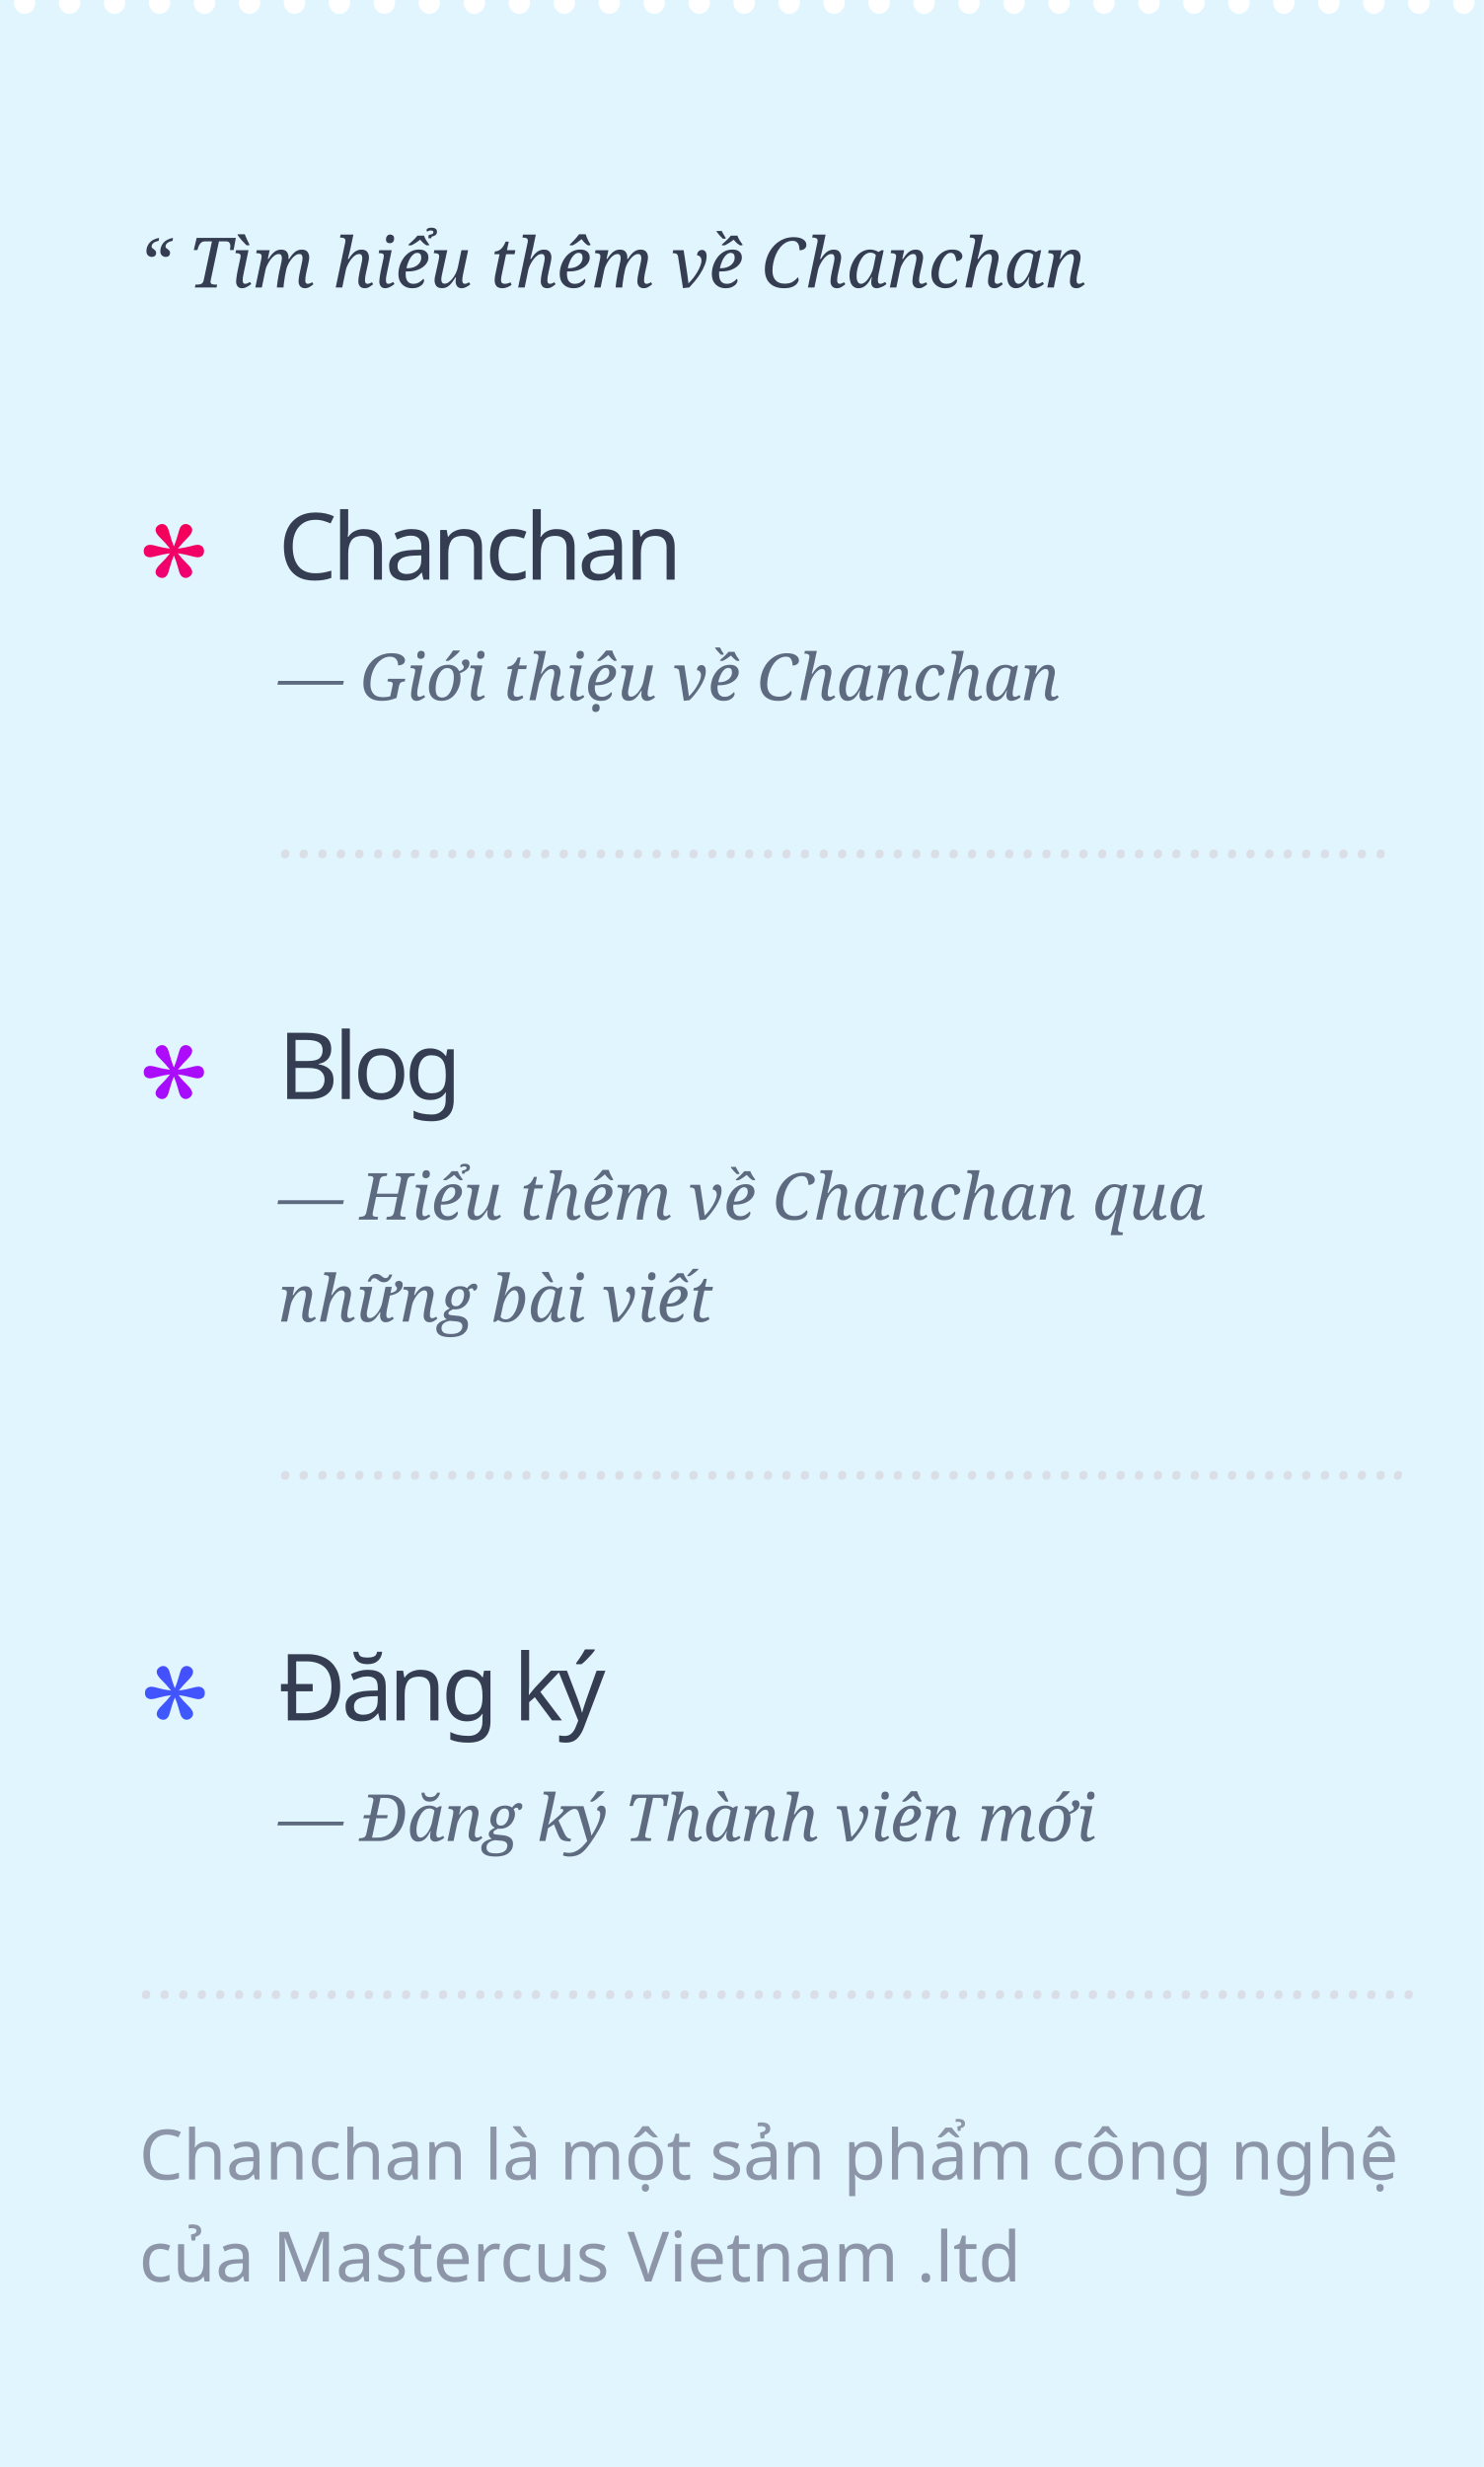
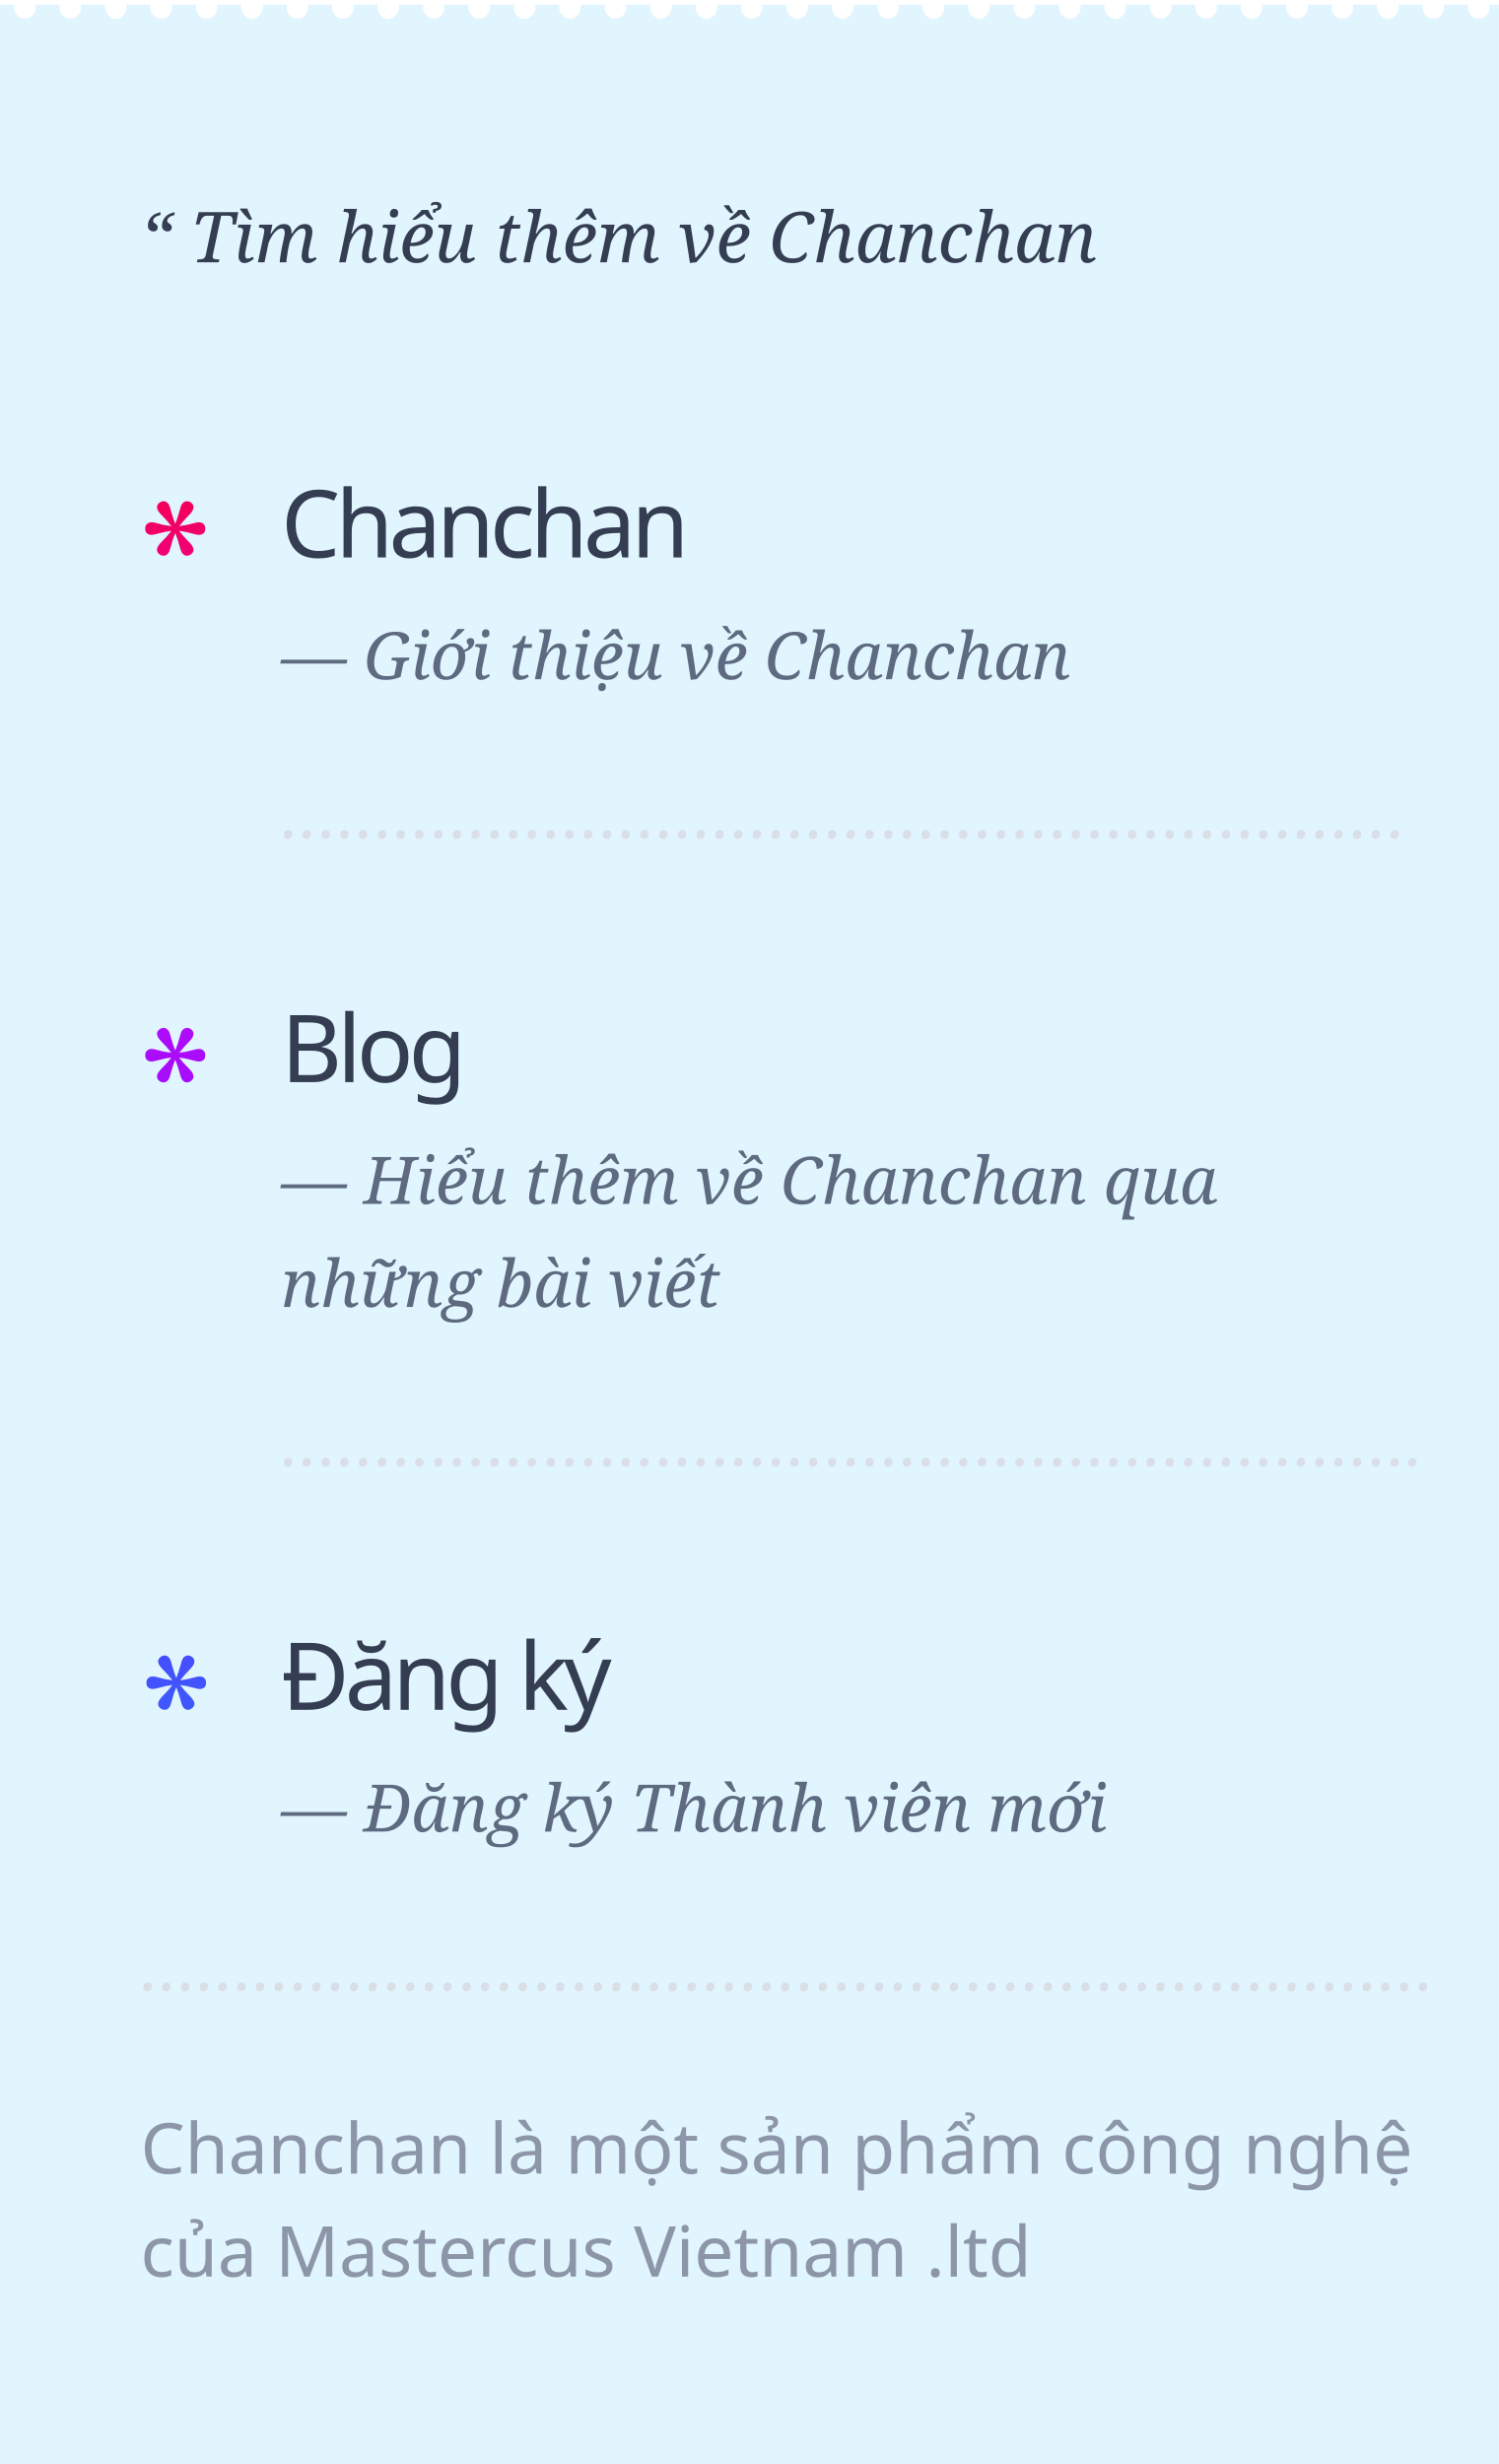
- <svg xmlns="http://www.w3.org/2000/svg" width="320px" height="532px" viewBox="0 0 320 532" version="1.1">
+ <svg xmlns="http://www.w3.org/2000/svg" width="320px" height="526px" viewBox="0 0 320 526" version="1.1">
  <defs>
    <linearGradient x1="28.348%" y1="0%" x2="28.348%" y2="100%" id="linearGradient-1">
      <stop stop-color="#F50057" offset="0%" />
      <stop stop-color="#D500F9" offset="27.032%" />
      <stop stop-color="#651FFF" offset="76.635%" />
      <stop stop-color="#3D5AFE" offset="100%" />
    </linearGradient>
  </defs>
  <g id="maplink_grey" stroke="none" stroke-width="1" fill="none" fill-rule="evenodd">
-     <rect fill="#FFFFFF" x="0" y="0" width="320" height="532" />
-     <path d="M3.047,1.0003845e-11 C3.016,0.167 3,0.34 3,0.519 C3,1.199 3.229,1.782 3.687,2.269 C4.144,2.756 4.684,3 5.306,3 C5.916,3 6.453,2.76 6.917,2.279 C7.38,1.798 7.612,1.212 7.612,0.519 C7.612,0.34 7.596,0.167 7.564,1.00044556e-11 L12.747,1.00044417e-11 C12.715,0.167 12.7,0.34 12.7,0.519 C12.7,1.199 12.928,1.782 13.386,2.269 C13.844,2.756 14.384,3 15.006,3 C15.616,3 16.153,2.76 16.616,2.279 C17.08,1.798 17.312,1.212 17.312,0.519 C17.312,0.34 17.296,0.167 17.264,1.00042336e-11 L22.446,1.00044417e-11 C22.415,0.167 22.399,0.34 22.399,0.519 C22.399,1.199 22.628,1.782 23.086,2.269 C23.543,2.756 24.083,3 24.705,3 C25.327,3 25.867,2.756 26.325,2.269 C26.783,1.782 27.011,1.199 27.011,0.519 C27.011,0.34 26.996,0.167 26.964,1.00042336e-11 L32.146,1.00044417e-11 C32.115,0.167 32.099,0.34 32.099,0.519 C32.099,1.199 32.328,1.782 32.785,2.269 C33.243,2.756 33.783,3 34.405,3 C35.015,3 35.552,2.76 36.016,2.279 C36.479,1.798 36.711,1.212 36.711,0.519 C36.711,0.34 36.695,0.167 36.663,1.00042336e-11 L41.846,1.00044417e-11 C41.814,0.167 41.798,0.34 41.798,0.519 C41.798,1.199 42.027,1.782 42.485,2.269 C42.943,2.756 43.483,3 44.105,3 C44.715,3 45.252,2.76 45.715,2.279 C46.179,1.798 46.411,1.212 46.411,0.519 C46.411,0.34 46.395,0.167 46.363,1.00042336e-11 L51.545,1.00044417e-11 C51.514,0.167 51.498,0.34 51.498,0.519 C51.498,1.199 51.727,1.782 52.185,2.269 C52.642,2.756 53.182,3 53.804,3 C54.426,3 54.966,2.756 55.424,2.269 C55.881,1.782 56.11,1.199 56.11,0.519 C56.11,0.34 56.095,0.167 56.063,1.00042336e-11 L61.245,1.00044417e-11 C61.213,0.167 61.198,0.34 61.198,0.519 C61.198,1.199 61.427,1.782 61.884,2.269 C62.342,2.756 62.882,3 63.504,3 C64.114,3 64.651,2.76 65.115,2.279 C65.578,1.798 65.81,1.212 65.81,0.519 C65.81,0.34 65.794,0.167 65.762,1.00044556e-11 L70.945,1.00044417e-11 C70.913,0.167 70.897,0.34 70.897,0.519 C70.897,1.199 71.126,1.782 71.584,2.269 C72.042,2.756 72.581,3 73.203,3 C73.814,3 74.351,2.76 74.814,2.279 C75.278,1.798 75.51,1.212 75.51,0.519 C75.51,0.34 75.494,0.167 75.462,1.00044556e-11 L80.644,1.00044417e-11 C80.613,0.167 80.597,0.34 80.597,0.519 C80.597,1.199 80.826,1.782 81.284,2.269 C81.741,2.756 82.281,3 82.903,3 C83.525,3 84.065,2.756 84.523,2.269 C84.98,1.782 85.209,1.199 85.209,0.519 C85.209,0.34 85.193,0.167 85.162,1.00042336e-11 L90.344,1.00044417e-11 C90.312,0.167 90.297,0.34 90.297,0.519 C90.297,1.199 90.525,1.782 90.983,2.269 C91.441,2.756 91.981,3 92.603,3 C93.213,3 93.75,2.76 94.213,2.279 C94.677,1.798 94.909,1.212 94.909,0.519 C94.909,0.34 94.893,0.167 94.861,1.00042336e-11 L100.043,1.00044417e-11 C100.012,0.167 99.996,0.34 99.996,0.519 C99.996,1.199 100.225,1.782 100.683,2.269 C101.14,2.756 101.68,3 102.302,3 C102.913,3 103.449,2.76 103.913,2.279 C104.377,1.798 104.608,1.212 104.608,0.519 C104.608,0.34 104.592,0.167 104.561,1.00042336e-11 L109.743,1.00044417e-11 C109.712,0.167 109.696,0.34 109.696,0.519 C109.696,1.199 109.925,1.782 110.382,2.269 C110.84,2.756 111.38,3 112.002,3 C112.624,3 113.164,2.756 113.621,2.269 C114.079,1.782 114.308,1.199 114.308,0.519 C114.308,0.34 114.292,0.167 114.261,9.9962677e-12 L119.443,1.00044417e-11 C119.411,0.167 119.395,0.34 119.395,0.519 C119.395,1.199 119.624,1.782 120.082,2.269 C120.54,2.756 121.08,3 121.702,3 C122.312,3 122.849,2.76 123.312,2.279 C123.776,1.798 124.008,1.212 124.008,0.519 C124.008,0.34 123.992,0.167 123.96,1.00042336e-11 L129.142,1.00044417e-11 C129.111,0.167 129.095,0.34 129.095,0.519 C129.095,1.199 129.324,1.782 129.782,2.269 C130.239,2.756 130.779,3 131.401,3 C132.011,3 132.548,2.76 133.012,2.279 C133.475,1.798 133.707,1.212 133.707,0.519 C133.707,0.34 133.691,0.167 133.659,1.00042336e-11 L138.842,1.00044417e-11 C138.81,0.167 138.795,0.34 138.795,0.519 C138.795,1.199 139.024,1.782 139.481,2.269 C139.939,2.756 140.479,3 141.101,3 C141.723,3 142.263,2.756 142.72,2.269 C143.178,1.782 143.407,1.199 143.407,0.519 C143.407,0.34 143.391,0.167 143.36,9.96674965e-12 L148.542,1.00044417e-11 C148.51,0.167 148.494,0.34 148.494,0.519 C148.494,1.199 148.723,1.782 149.181,2.269 C149.639,2.756 150.178,3 150.8,3 C151.411,3 151.948,2.76 152.411,2.279 C152.875,1.798 153.106,1.212 153.106,0.519 C153.106,0.34 153.091,0.167 153.059,1.00042336e-11 L158.241,1.00044417e-11 C158.21,0.167 158.194,0.34 158.194,0.519 C158.194,1.199 158.423,1.782 158.88,2.269 C159.338,2.756 159.878,3 160.5,3 C161.11,3 161.647,2.76 162.111,2.279 C162.574,1.798 162.806,1.212 162.806,0.519 C162.806,0.34 162.79,0.167 162.758,1.00120329e-11 L167.941,1.00044417e-11 C167.909,0.167 167.894,0.34 167.894,0.519 C167.894,1.199 168.122,1.782 168.58,2.269 C169.038,2.756 169.578,3 170.2,3 C170.822,3 171.361,2.756 171.819,2.269 C172.277,1.782 172.506,1.199 172.506,0.519 C172.506,0.34 172.49,0.167 172.458,9.96674965e-12 L177.64,1.00044417e-11 C177.609,0.167 177.593,0.34 177.593,0.519 C177.593,1.199 177.822,1.782 178.28,2.269 C178.737,2.756 179.277,3 179.899,3 C180.51,3 181.046,2.76 181.51,2.279 C181.974,1.798 182.205,1.212 182.205,0.519 C182.205,0.34 182.189,0.167 182.158,1.00044556e-11 L187.34,1.00044417e-11 C187.309,0.167 187.293,0.34 187.293,0.519 C187.293,1.199 187.522,1.782 187.979,2.269 C188.437,2.756 188.977,3 189.599,3 C190.209,3 190.746,2.76 191.21,2.279 C191.673,1.798 191.905,1.212 191.905,0.519 C191.905,0.34 191.889,0.167 191.857,1.00042336e-11 L197.04,1.00044417e-11 C197.008,0.167 196.992,0.34 196.992,0.519 C196.992,1.199 197.221,1.782 197.679,2.269 C198.137,2.756 198.676,3 199.298,3 C199.92,3 200.46,2.756 200.918,2.269 C201.376,1.782 201.605,1.199 201.605,0.519 C201.605,0.34 201.589,0.167 201.557,9.96674965e-12 L206.739,1.00044417e-11 C206.708,0.167 206.692,0.34 206.692,0.519 C206.692,1.199 206.921,1.782 207.379,2.269 C207.836,2.756 208.376,3 208.998,3 C209.608,3 210.145,2.76 210.609,2.279 C211.072,1.798 211.304,1.212 211.304,0.519 C211.304,0.34 211.288,0.167 211.256,1.00042336e-11 L216.439,1.00044417e-11 C216.407,0.167 216.392,0.34 216.392,0.519 C216.392,1.199 216.62,1.782 217.078,2.269 C217.536,2.756 218.076,3 218.698,3 C219.308,3 219.845,2.76 220.308,2.279 C220.772,1.798 221.004,1.212 221.004,0.519 C221.004,0.34 220.988,0.167 220.956,1.00042336e-11 L226.138,1.00044417e-11 C226.107,0.167 226.091,0.34 226.091,0.519 C226.091,1.199 226.32,1.782 226.778,2.269 C227.236,2.756 227.775,3 228.397,3 C229.019,3 229.559,2.756 230.017,2.269 C230.475,1.782 230.703,1.199 230.703,0.519 C230.703,0.34 230.688,0.167 230.656,1.00042336e-11 L235.838,1.00044417e-11 C235.807,0.167 235.791,0.34 235.791,0.519 C235.791,1.199 236.02,1.782 236.477,2.269 C236.935,2.756 237.475,3 238.097,3 C238.707,3 239.244,2.76 239.708,2.279 C240.171,1.798 240.403,1.212 240.403,0.519 C240.403,0.34 240.387,0.167 240.355,1.00223441e-11 L245.538,1.00044417e-11 C245.506,0.167 245.49,0.34 245.49,0.519 C245.49,1.199 245.719,1.782 246.177,2.269 C246.635,2.756 247.175,3 247.797,3 C248.407,3 248.944,2.76 249.407,2.279 C249.871,1.798 250.103,1.212 250.103,0.519 C250.103,0.34 250.087,0.167 250.055,1.00120329e-11 L255.237,1.00044417e-11 C255.206,0.167 255.19,0.34 255.19,0.519 C255.19,1.199 255.419,1.782 255.877,2.269 C256.334,2.756 256.874,3 257.496,3 C258.118,3 258.658,2.756 259.116,2.269 C259.573,1.782 259.802,1.199 259.802,0.519 C259.802,0.34 259.787,0.167 259.755,1.00042336e-11 L264.937,1.00044417e-11 C264.905,0.167 264.89,0.34 264.89,0.519 C264.89,1.199 265.119,1.782 265.576,2.269 C266.034,2.756 266.574,3 267.196,3 C267.806,3 268.343,2.76 268.807,2.279 C269.27,1.798 269.502,1.212 269.502,0.519 C269.502,0.34 269.486,0.167 269.454,9.94844485e-12 L274.637,1.00044417e-11 C274.605,0.167 274.589,0.34 274.589,0.519 C274.589,1.199 274.818,1.782 275.276,2.269 C275.734,2.756 276.273,3 276.895,3 C277.506,3 278.043,2.76 278.506,2.279 C278.97,1.798 279.202,1.212 279.202,0.519 C279.202,0.34 279.186,0.167 279.154,1.00044556e-11 L284.336,1.00044417e-11 C284.305,0.167 284.289,0.34 284.289,0.519 C284.289,1.199 284.518,1.782 284.976,2.269 C285.433,2.756 285.973,3 286.595,3 C287.217,3 287.757,2.756 288.215,2.269 C288.672,1.782 288.901,1.199 288.901,0.519 C288.901,0.34 288.885,0.167 288.854,1.00042336e-11 L294.036,1.00044417e-11 C294.004,0.167 293.989,0.34 293.989,0.519 C293.989,1.199 294.217,1.782 294.675,2.269 C295.133,2.756 295.673,3 296.295,3 C296.905,3 297.442,2.76 297.905,2.279 C298.369,1.798 298.601,1.212 298.601,0.519 C298.601,0.34 298.585,0.167 298.553,1.00044556e-11 L303.735,1.00044417e-11 C303.704,0.167 303.688,0.34 303.688,0.519 C303.688,1.199 303.917,1.782 304.375,2.269 C304.832,2.756 305.372,3 305.994,3 C306.605,3 307.141,2.76 307.605,2.279 C308.069,1.798 308.3,1.212 308.3,0.519 C308.3,0.34 308.284,0.167 308.253,1.00042336e-11 L313.435,1.00044417e-11 C313.404,0.167 313.388,0.34 313.388,0.519 C313.388,1.199 313.617,1.782 314.074,2.269 C314.532,2.756 315.072,3 315.694,3 C316.316,3 316.856,2.756 317.313,2.269 C317.771,1.782 318,1.199 318,0.519 C318,0.34 317.984,0.167 317.953,1.00044556e-11 L320,1.00044417e-11 L320,532 L0,532 L0,1.00044417e-11 L3.047,1.00044417e-11 Z" id="Rectangle-2" fill="#E1F5FE" />
-     <g id="1" transform="translate(60, 106)">
+     <rect fill="#FFFFFF" x="0" y="0" width="320" height="526" />
+     <path d="M3.047,1 C3.016,1.167 3,1.34 3,1.519 C3,2.199 3.229,2.782 3.687,3.269 C4.144,3.756 4.684,4 5.306,4 C5.916,4 6.453,3.76 6.917,3.279 C7.38,2.798 7.612,2.212 7.612,1.519 C7.612,1.34 7.596,1.167 7.564,1 L12.747,1 C12.715,1.167 12.7,1.34 12.7,1.519 C12.7,2.199 12.928,2.782 13.386,3.269 C13.844,3.756 14.384,4 15.006,4 C15.616,4 16.153,3.76 16.616,3.279 C17.08,2.798 17.312,2.212 17.312,1.519 C17.312,1.34 17.296,1.167 17.264,1 L22.446,1 C22.415,1.167 22.399,1.34 22.399,1.519 C22.399,2.199 22.628,2.782 23.086,3.269 C23.543,3.756 24.083,4 24.705,4 C25.327,4 25.867,3.756 26.325,3.269 C26.783,2.782 27.011,2.199 27.011,1.519 C27.011,1.34 26.996,1.167 26.964,1 L32.146,1 C32.115,1.167 32.099,1.34 32.099,1.519 C32.099,2.199 32.328,2.782 32.785,3.269 C33.243,3.756 33.783,4 34.405,4 C35.015,4 35.552,3.76 36.016,3.279 C36.479,2.798 36.711,2.212 36.711,1.519 C36.711,1.34 36.695,1.167 36.663,1 L41.846,1 C41.814,1.167 41.798,1.34 41.798,1.519 C41.798,2.199 42.027,2.782 42.485,3.269 C42.943,3.756 43.483,4 44.105,4 C44.715,4 45.252,3.76 45.715,3.279 C46.179,2.798 46.411,2.212 46.411,1.519 C46.411,1.34 46.395,1.167 46.363,1 L51.545,1 C51.514,1.167 51.498,1.34 51.498,1.519 C51.498,2.199 51.727,2.782 52.185,3.269 C52.642,3.756 53.182,4 53.804,4 C54.426,4 54.966,3.756 55.424,3.269 C55.881,2.782 56.11,2.199 56.11,1.519 C56.11,1.34 56.095,1.167 56.063,1 L61.245,1 C61.213,1.167 61.198,1.34 61.198,1.519 C61.198,2.199 61.427,2.782 61.884,3.269 C62.342,3.756 62.882,4 63.504,4 C64.114,4 64.651,3.76 65.115,3.279 C65.578,2.798 65.81,2.212 65.81,1.519 C65.81,1.34 65.794,1.167 65.762,1 L70.945,1 C70.913,1.167 70.897,1.34 70.897,1.519 C70.897,2.199 71.126,2.782 71.584,3.269 C72.042,3.756 72.581,4 73.203,4 C73.814,4 74.351,3.76 74.814,3.279 C75.278,2.798 75.51,2.212 75.51,1.519 C75.51,1.34 75.494,1.167 75.462,1 L80.644,1 C80.613,1.167 80.597,1.34 80.597,1.519 C80.597,2.199 80.826,2.782 81.284,3.269 C81.741,3.756 82.281,4 82.903,4 C83.525,4 84.065,3.756 84.523,3.269 C84.98,2.782 85.209,2.199 85.209,1.519 C85.209,1.34 85.193,1.167 85.162,1 L90.344,1 C90.312,1.167 90.297,1.34 90.297,1.519 C90.297,2.199 90.525,2.782 90.983,3.269 C91.441,3.756 91.981,4 92.603,4 C93.213,4 93.75,3.76 94.213,3.279 C94.677,2.798 94.909,2.212 94.909,1.519 C94.909,1.34 94.893,1.167 94.861,1 L100.043,1 C100.012,1.167 99.996,1.34 99.996,1.519 C99.996,2.199 100.225,2.782 100.683,3.269 C101.14,3.756 101.68,4 102.302,4 C102.913,4 103.449,3.76 103.913,3.279 C104.377,2.798 104.608,2.212 104.608,1.519 C104.608,1.34 104.592,1.167 104.561,1 L109.743,1 C109.712,1.167 109.696,1.34 109.696,1.519 C109.696,2.199 109.925,2.782 110.382,3.269 C110.84,3.756 111.38,4 112.002,4 C112.624,4 113.164,3.756 113.621,3.269 C114.079,2.782 114.308,2.199 114.308,1.519 C114.308,1.34 114.292,1.167 114.261,1 L119.443,1 C119.411,1.167 119.395,1.34 119.395,1.519 C119.395,2.199 119.624,2.782 120.082,3.269 C120.54,3.756 121.08,4 121.702,4 C122.312,4 122.849,3.76 123.312,3.279 C123.776,2.798 124.008,2.212 124.008,1.519 C124.008,1.34 123.992,1.167 123.96,1 L129.142,1 C129.111,1.167 129.095,1.34 129.095,1.519 C129.095,2.199 129.324,2.782 129.782,3.269 C130.239,3.756 130.779,4 131.401,4 C132.011,4 132.548,3.76 133.012,3.279 C133.475,2.798 133.707,2.212 133.707,1.519 C133.707,1.34 133.691,1.167 133.659,1 L138.842,1 C138.81,1.167 138.795,1.34 138.795,1.519 C138.795,2.199 139.024,2.782 139.481,3.269 C139.939,3.756 140.479,4 141.101,4 C141.723,4 142.263,3.756 142.72,3.269 C143.178,2.782 143.407,2.199 143.407,1.519 C143.407,1.34 143.391,1.167 143.36,1 L148.542,1 C148.51,1.167 148.494,1.34 148.494,1.519 C148.494,2.199 148.723,2.782 149.181,3.269 C149.639,3.756 150.178,4 150.8,4 C151.411,4 151.948,3.76 152.411,3.279 C152.875,2.798 153.106,2.212 153.106,1.519 C153.106,1.34 153.091,1.167 153.059,1 L158.241,1 C158.21,1.167 158.194,1.34 158.194,1.519 C158.194,2.199 158.423,2.782 158.88,3.269 C159.338,3.756 159.878,4 160.5,4 C161.11,4 161.647,3.76 162.111,3.279 C162.574,2.798 162.806,2.212 162.806,1.519 C162.806,1.34 162.79,1.167 162.758,1 L167.941,1 C167.909,1.167 167.894,1.34 167.894,1.519 C167.894,2.199 168.122,2.782 168.58,3.269 C169.038,3.756 169.578,4 170.2,4 C170.822,4 171.361,3.756 171.819,3.269 C172.277,2.782 172.506,2.199 172.506,1.519 C172.506,1.34 172.49,1.167 172.458,1 L177.64,1 C177.609,1.167 177.593,1.34 177.593,1.519 C177.593,2.199 177.822,2.782 178.28,3.269 C178.737,3.756 179.277,4 179.899,4 C180.51,4 181.046,3.76 181.51,3.279 C181.974,2.798 182.205,2.212 182.205,1.519 C182.205,1.34 182.189,1.167 182.158,1 L187.34,1 C187.309,1.167 187.293,1.34 187.293,1.519 C187.293,2.199 187.522,2.782 187.979,3.269 C188.437,3.756 188.977,4 189.599,4 C190.209,4 190.746,3.76 191.21,3.279 C191.673,2.798 191.905,2.212 191.905,1.519 C191.905,1.34 191.889,1.167 191.857,1 L197.04,1 C197.008,1.167 196.992,1.34 196.992,1.519 C196.992,2.199 197.221,2.782 197.679,3.269 C198.137,3.756 198.676,4 199.298,4 C199.92,4 200.46,3.756 200.918,3.269 C201.376,2.782 201.605,2.199 201.605,1.519 C201.605,1.34 201.589,1.167 201.557,1 L206.739,1 C206.708,1.167 206.692,1.34 206.692,1.519 C206.692,2.199 206.921,2.782 207.379,3.269 C207.836,3.756 208.376,4 208.998,4 C209.608,4 210.145,3.76 210.609,3.279 C211.072,2.798 211.304,2.212 211.304,1.519 C211.304,1.34 211.288,1.167 211.256,1 L216.439,1 C216.407,1.167 216.392,1.34 216.392,1.519 C216.392,2.199 216.62,2.782 217.078,3.269 C217.536,3.756 218.076,4 218.698,4 C219.308,4 219.845,3.76 220.308,3.279 C220.772,2.798 221.004,2.212 221.004,1.519 C221.004,1.34 220.988,1.167 220.956,1 L226.138,1 C226.107,1.167 226.091,1.34 226.091,1.519 C226.091,2.199 226.32,2.782 226.778,3.269 C227.236,3.756 227.775,4 228.397,4 C229.019,4 229.559,3.756 230.017,3.269 C230.475,2.782 230.703,2.199 230.703,1.519 C230.703,1.34 230.688,1.167 230.656,1 L235.838,1 C235.807,1.167 235.791,1.34 235.791,1.519 C235.791,2.199 236.02,2.782 236.477,3.269 C236.935,3.756 237.475,4 238.097,4 C238.707,4 239.244,3.76 239.708,3.279 C240.171,2.798 240.403,2.212 240.403,1.519 C240.403,1.34 240.387,1.167 240.355,1 L245.538,1 C245.506,1.167 245.49,1.34 245.49,1.519 C245.49,2.199 245.719,2.782 246.177,3.269 C246.635,3.756 247.175,4 247.797,4 C248.407,4 248.944,3.76 249.407,3.279 C249.871,2.798 250.103,2.212 250.103,1.519 C250.103,1.34 250.087,1.167 250.055,1 L255.237,1 C255.206,1.167 255.19,1.34 255.19,1.519 C255.19,2.199 255.419,2.782 255.877,3.269 C256.334,3.756 256.874,4 257.496,4 C258.118,4 258.658,3.756 259.116,3.269 C259.573,2.782 259.802,2.199 259.802,1.519 C259.802,1.34 259.787,1.167 259.755,1 L264.937,1 C264.905,1.167 264.89,1.34 264.89,1.519 C264.89,2.199 265.119,2.782 265.576,3.269 C266.034,3.756 266.574,4 267.196,4 C267.806,4 268.343,3.76 268.807,3.279 C269.27,2.798 269.502,2.212 269.502,1.519 C269.502,1.34 269.486,1.167 269.454,1 L274.637,1 C274.605,1.167 274.589,1.34 274.589,1.519 C274.589,2.199 274.818,2.782 275.276,3.269 C275.734,3.756 276.273,4 276.895,4 C277.506,4 278.043,3.76 278.506,3.279 C278.97,2.798 279.202,2.212 279.202,1.519 C279.202,1.34 279.186,1.167 279.154,1 L284.336,1 C284.305,1.167 284.289,1.34 284.289,1.519 C284.289,2.199 284.518,2.782 284.976,3.269 C285.433,3.756 285.973,4 286.595,4 C287.217,4 287.757,3.756 288.215,3.269 C288.672,2.782 288.901,2.199 288.901,1.519 C288.901,1.34 288.885,1.167 288.854,1 L294.036,1 C294.004,1.167 293.989,1.34 293.989,1.519 C293.989,2.199 294.217,2.782 294.675,3.269 C295.133,3.756 295.673,4 296.295,4 C296.905,4 297.442,3.76 297.905,3.279 C298.369,2.798 298.601,2.212 298.601,1.519 C298.601,1.34 298.585,1.167 298.553,1 L303.735,1 C303.704,1.167 303.688,1.34 303.688,1.519 C303.688,2.199 303.917,2.782 304.375,3.269 C304.832,3.756 305.372,4 305.994,4 C306.605,4 307.141,3.76 307.605,3.279 C308.069,2.798 308.3,2.212 308.3,1.519 C308.3,1.34 308.284,1.167 308.253,1 L313.435,1 C313.404,1.167 313.388,1.34 313.388,1.519 C313.388,2.199 313.617,2.782 314.074,3.269 C314.532,3.756 315.072,4 315.694,4 C316.316,4 316.856,3.756 317.313,3.269 C317.771,2.782 318,2.199 318,1.519 C318,1.34 317.984,1.167 317.953,1 L320,1 L320,526 L0,526 L0,1 L3.047,1 Z" id="Rectangle-2" fill="#E1F5FE" />
+     <g id="1" transform="translate(60, 100)">
      <text id="Chanchan" font-family="SFCompactDisplay-Semibold, SF Compact Display" font-size="20" font-weight="500" line-spacing="20" letter-spacing="-1" fill="#343D51">
        <tspan x="0" y="19">Chanchan</tspan>
      </text>
      <text id="—-Giới-thiệu-về-Chan" font-family="Georgia-Italic, Georgia" font-size="14" font-style="italic" font-weight="normal" line-spacing="22" fill="#5D6A80">
        <tspan x="0" y="45">— Giới thiệu về Chanchan</tspan>
      </text>
      <text id="……………………………………………………" font-family="Georgia-Italic, Georgia" font-size="14" font-style="italic" font-weight="normal" line-spacing="22" fill="#DADFE7">
        <tspan x="0" y="79">……………………………………………………</tspan>
      </text>
    </g>
-     <g id="2" transform="translate(60, 218)">
+     <g id="2" transform="translate(60, 212)">
      <text id="Blog" font-family="SFCompactDisplay-Semibold, SF Compact Display" font-size="20" font-weight="500" line-spacing="20" letter-spacing="-1" fill="#343D51">
        <tspan x="0" y="19">Blog</tspan>
      </text>
      <text id="—-Hiểu-thêm-về-Chanc" font-family="Georgia-Italic, Georgia" font-size="14" font-style="italic" font-weight="normal" line-spacing="22" fill="#5D6A80">
        <tspan x="0" y="45">— Hiểu thêm về Chanchan qua </tspan>
        <tspan x="0" y="67">những bài viết</tspan>
      </text>
      <text id="……………………………………………………" font-family="Georgia-Italic, Georgia" font-size="14" font-style="italic" font-weight="normal" line-spacing="22" fill="#DADFE7">
        <tspan x="0" y="101">…………………………………………………….</tspan>
      </text>
    </g>
-     <g id="3" transform="translate(30, 352)">
+     <g id="3" transform="translate(30, 346)">
      <text id="Đăng-ký" font-family="SFCompactDisplay-Semibold, SF Compact Display" font-size="20" font-weight="500" line-spacing="20" letter-spacing="-1" fill="#343D51">
        <tspan x="30" y="19">Đăng ký</tspan>
      </text>
      <text id="—-Đăng-ký-Thành-viên" font-family="Georgia-Italic, Georgia" font-size="14" font-style="italic" font-weight="normal" line-spacing="22" fill="#5D6A80">
        <tspan x="30" y="45">— Đăng ký Thành viên mới</tspan>
      </text>
      <text id="……………………………………………………" font-family="Georgia-Italic, Georgia" font-size="14" font-style="italic" font-weight="normal" line-spacing="22" fill="#DADFE7">
        <tspan x="0" y="79">……………………………………………………………</tspan>
      </text>
    </g>
    <text id="Chanchan-là-một-sản" font-family="SFCompactDisplay-Regular, SF Compact Display" font-size="15" font-weight="normal" line-spacing="22" fill="#8C96A8">
-       <tspan x="30" y="470">Chanchan là một sản phẩm công nghệ </tspan>
-       <tspan x="30" y="492">của Mastercus Vietnam .ltd</tspan>
+       <tspan x="30" y="464">Chanchan là một sản phẩm công nghệ </tspan>
+       <tspan x="30" y="486">của Mastercus Vietnam .ltd</tspan>
    </text>
    <text id="“-Tìm-hiểu-thêm-về-C" font-family="Georgia-Italic, Georgia" font-size="15" font-style="italic" font-weight="normal" line-spacing="22" fill="#343D51">
-       <tspan x="30" y="62">“ Tìm hiểu thêm về Chanchan</tspan>
+       <tspan x="30" y="56">“ Tìm hiểu thêm về Chanchan</tspan>
    </text>
-     <path d="M44,118.832 C44,119.302 43.866,119.644 43.599,119.858 C43.331,120.073 42.993,120.18 42.584,120.18 C42.321,120.18 41.778,120.065 40.955,119.835 C40.131,119.605 39.257,119.433 38.334,119.318 C38.943,120.112 39.614,120.859 40.349,121.559 C41.083,122.26 41.45,122.855 41.45,123.346 C41.45,123.691 41.298,123.992 40.994,124.248 C40.69,124.504 40.37,124.632 40.034,124.632 C39.803,124.632 39.588,124.567 39.389,124.436 C39.189,124.305 39.016,124.12 38.869,123.879 C38.743,123.649 38.573,123.127 38.358,122.312 C38.143,121.497 37.857,120.661 37.5,119.804 C37.154,120.619 36.865,121.457 36.634,122.32 C36.404,123.182 36.236,123.702 36.131,123.879 C35.963,124.141 35.792,124.331 35.619,124.452 C35.446,124.572 35.228,124.632 34.966,124.632 C34.62,124.632 34.297,124.509 33.998,124.263 C33.699,124.018 33.55,123.712 33.55,123.346 C33.55,122.855 33.917,122.26 34.651,121.559 C35.386,120.859 36.057,120.112 36.666,119.318 C35.784,119.422 34.919,119.592 34.069,119.827 C33.219,120.062 32.668,120.18 32.416,120.18 C32.007,120.18 31.669,120.073 31.401,119.858 C31.134,119.644 31,119.302 31,118.832 C31,118.403 31.134,118.071 31.401,117.836 C31.669,117.601 32.007,117.483 32.416,117.483 C32.742,117.483 33.264,117.591 33.982,117.805 C34.701,118.019 35.596,118.189 36.666,118.314 C35.973,117.436 35.281,116.666 34.588,116.002 C33.896,115.338 33.55,114.766 33.55,114.285 C33.55,113.941 33.702,113.64 34.006,113.384 C34.31,113.128 34.63,113 34.966,113 C35.207,113 35.425,113.063 35.619,113.188 C35.813,113.314 35.984,113.496 36.131,113.737 C36.257,113.967 36.43,114.494 36.65,115.32 C36.87,116.146 37.154,116.982 37.5,117.828 C37.846,116.971 38.132,116.13 38.358,115.304 C38.583,114.479 38.754,113.956 38.869,113.737 C38.995,113.517 39.16,113.34 39.365,113.204 C39.57,113.068 39.793,113 40.034,113 C40.38,113 40.703,113.123 41.002,113.368 C41.301,113.614 41.45,113.92 41.45,114.285 C41.45,114.766 41.122,115.328 40.467,115.971 C39.811,116.613 39.105,117.395 38.35,118.314 C39.399,118.178 40.299,118.006 41.049,117.797 C41.799,117.588 42.311,117.483 42.584,117.483 C42.993,117.483 43.331,117.601 43.599,117.836 C43.866,118.071 44,118.403 44,118.832 Z M44.172,365.078 C44.172,365.547 44.039,365.888 43.773,366.102 C43.508,366.315 43.172,366.422 42.766,366.422 C42.505,366.422 41.966,366.307 41.148,366.078 C40.331,365.849 39.464,365.677 38.547,365.562 C39.151,366.354 39.818,367.099 40.547,367.797 C41.276,368.495 41.641,369.089 41.641,369.578 C41.641,369.922 41.49,370.221 41.188,370.477 C40.885,370.732 40.568,370.859 40.234,370.859 C40.005,370.859 39.792,370.794 39.594,370.664 C39.396,370.534 39.224,370.349 39.078,370.109 C38.953,369.88 38.784,369.359 38.57,368.547 C38.357,367.734 38.073,366.901 37.719,366.047 C37.375,366.859 37.089,367.695 36.859,368.555 C36.63,369.414 36.464,369.932 36.359,370.109 C36.193,370.37 36.023,370.56 35.852,370.68 C35.68,370.799 35.464,370.859 35.203,370.859 C34.859,370.859 34.539,370.737 34.242,370.492 C33.945,370.247 33.797,369.943 33.797,369.578 C33.797,369.089 34.161,368.495 34.891,367.797 C35.62,367.099 36.286,366.354 36.891,365.562 C36.016,365.667 35.156,365.836 34.312,366.07 C33.469,366.305 32.922,366.422 32.672,366.422 C32.266,366.422 31.93,366.315 31.664,366.102 C31.398,365.888 31.266,365.547 31.266,365.078 C31.266,364.651 31.398,364.32 31.664,364.086 C31.93,363.852 32.266,363.734 32.672,363.734 C32.995,363.734 33.513,363.841 34.227,364.055 C34.94,364.268 35.828,364.437 36.891,364.562 C36.203,363.687 35.516,362.919 34.828,362.258 C34.141,361.596 33.797,361.026 33.797,360.547 C33.797,360.203 33.948,359.904 34.25,359.648 C34.552,359.393 34.87,359.266 35.203,359.266 C35.443,359.266 35.659,359.328 35.852,359.453 C36.044,359.578 36.214,359.76 36.359,360 C36.484,360.229 36.656,360.755 36.875,361.578 C37.094,362.401 37.375,363.234 37.719,364.078 C38.063,363.224 38.346,362.385 38.57,361.562 C38.794,360.74 38.964,360.219 39.078,360 C39.203,359.781 39.367,359.604 39.57,359.469 C39.773,359.333 39.995,359.266 40.234,359.266 C40.578,359.266 40.898,359.388 41.195,359.633 C41.492,359.878 41.641,360.182 41.641,360.547 C41.641,361.026 41.315,361.586 40.664,362.227 C40.013,362.867 39.313,363.646 38.562,364.562 C39.604,364.427 40.497,364.255 41.242,364.047 C41.987,363.839 42.495,363.734 42.766,363.734 C43.172,363.734 43.508,363.852 43.773,364.086 C44.039,364.32 44.172,364.651 44.172,365.078 Z M44,231.2 C44,231.67 43.866,232.012 43.599,232.227 C43.331,232.441 42.993,232.548 42.584,232.548 C42.321,232.548 41.778,232.433 40.955,232.203 C40.131,231.973 39.257,231.801 38.334,231.686 C38.943,232.48 39.614,233.227 40.349,233.927 C41.083,234.628 41.45,235.223 41.45,235.715 C41.45,236.059 41.298,236.36 40.994,236.616 C40.69,236.872 40.37,237 40.034,237 C39.803,237 39.588,236.935 39.389,236.804 C39.189,236.673 39.016,236.488 38.869,236.248 C38.743,236.018 38.573,235.495 38.358,234.68 C38.143,233.865 37.857,233.029 37.5,232.172 C37.154,232.987 36.865,233.826 36.634,234.688 C36.404,235.55 36.236,236.07 36.131,236.248 C35.963,236.509 35.792,236.7 35.619,236.82 C35.446,236.94 35.228,237 34.966,237 C34.62,237 34.297,236.877 33.998,236.632 C33.699,236.386 33.55,236.08 33.55,235.715 C33.55,235.223 33.917,234.628 34.651,233.927 C35.386,233.227 36.057,232.48 36.666,231.686 C35.784,231.79 34.919,231.96 34.069,232.195 C33.219,232.43 32.668,232.548 32.416,232.548 C32.007,232.548 31.669,232.441 31.401,232.227 C31.134,232.012 31,231.67 31,231.2 C31,230.771 31.134,230.439 31.401,230.204 C31.669,229.969 32.007,229.852 32.416,229.852 C32.742,229.852 33.264,229.959 33.982,230.173 C34.701,230.387 35.596,230.557 36.666,230.682 C35.973,229.805 35.281,229.034 34.588,228.37 C33.896,227.707 33.55,227.134 33.55,226.654 C33.55,226.309 33.702,226.008 34.006,225.752 C34.31,225.496 34.63,225.368 34.966,225.368 C35.207,225.368 35.425,225.431 35.619,225.556 C35.813,225.682 35.984,225.865 36.131,226.105 C36.257,226.335 36.43,226.863 36.65,227.688 C36.87,228.514 37.154,229.35 37.5,230.196 C37.846,229.339 38.132,228.498 38.358,227.673 C38.583,226.847 38.754,226.324 38.869,226.105 C38.995,225.885 39.16,225.708 39.365,225.572 C39.57,225.436 39.793,225.368 40.034,225.368 C40.38,225.368 40.703,225.491 41.002,225.737 C41.301,225.982 41.45,226.288 41.45,226.654 C41.45,227.134 41.122,227.696 40.467,228.339 C39.811,228.982 39.105,229.763 38.35,230.682 C39.399,230.547 40.299,230.374 41.049,230.165 C41.799,229.956 42.311,229.852 42.584,229.852 C42.993,229.852 43.331,229.969 43.599,230.204 C43.866,230.439 44,230.771 44,231.2 Z" id="*-2" fill="url(#linearGradient-1)" fill-rule="nonzero" />
+     <path d="M43.83,112.835 C43.83,113.305 43.698,113.648 43.434,113.862 C43.17,114.077 42.836,114.184 42.432,114.184 C42.173,114.184 41.638,114.069 40.825,113.839 C40.012,113.609 39.15,113.436 38.238,113.321 C38.839,114.116 39.502,114.863 40.227,115.564 C40.952,116.265 41.314,116.861 41.314,117.352 C41.314,117.697 41.164,117.998 40.864,118.254 C40.563,118.51 40.247,118.638 39.916,118.638 C39.688,118.638 39.476,118.573 39.279,118.442 C39.082,118.311 38.912,118.126 38.767,117.885 C38.642,117.655 38.474,117.132 38.262,116.317 C38.049,115.501 37.767,114.665 37.415,113.807 C37.073,114.623 36.789,115.462 36.561,116.325 C36.333,117.187 36.167,117.708 36.064,117.885 C35.898,118.147 35.73,118.338 35.559,118.458 C35.388,118.578 35.173,118.638 34.914,118.638 C34.573,118.638 34.254,118.515 33.959,118.27 C33.664,118.024 33.516,117.718 33.516,117.352 C33.516,116.861 33.879,116.265 34.604,115.564 C35.329,114.863 35.991,114.116 36.592,113.321 C35.722,113.426 34.868,113.596 34.029,113.831 C33.19,114.066 32.647,114.184 32.398,114.184 C31.994,114.184 31.66,114.077 31.396,113.862 C31.132,113.648 31,113.305 31,112.835 C31,112.406 31.132,112.074 31.396,111.839 C31.66,111.604 31.994,111.486 32.398,111.486 C32.719,111.486 33.234,111.593 33.944,111.807 C34.653,112.022 35.536,112.192 36.592,112.317 C35.908,111.439 35.225,110.668 34.542,110.004 C33.858,109.34 33.516,108.767 33.516,108.286 C33.516,107.941 33.667,107.64 33.967,107.384 C34.267,107.128 34.583,107 34.914,107 C35.153,107 35.367,107.063 35.559,107.188 C35.751,107.314 35.919,107.497 36.064,107.737 C36.188,107.967 36.359,108.495 36.576,109.321 C36.794,110.147 37.073,110.984 37.415,111.831 C37.757,110.974 38.039,110.132 38.262,109.306 C38.484,108.48 38.653,107.957 38.767,107.737 C38.891,107.518 39.054,107.34 39.256,107.204 C39.458,107.068 39.678,107 39.916,107 C40.258,107 40.576,107.123 40.871,107.369 C41.166,107.614 41.314,107.92 41.314,108.286 C41.314,108.767 40.99,109.329 40.343,109.972 C39.696,110.615 39,111.397 38.254,112.317 C39.29,112.181 40.177,112.009 40.918,111.8 C41.658,111.59 42.163,111.486 42.432,111.486 C42.836,111.486 43.17,111.604 43.434,111.839 C43.698,112.074 43.83,112.406 43.83,112.835 Z M44,359.216 C44,359.685 43.869,360.026 43.607,360.24 C43.345,360.453 43.013,360.56 42.612,360.56 C42.355,360.56 41.823,360.445 41.016,360.216 C40.209,359.987 39.353,359.815 38.448,359.7 C39.045,360.492 39.703,361.238 40.422,361.936 C41.142,362.634 41.502,363.228 41.502,363.718 C41.502,364.062 41.353,364.362 41.055,364.617 C40.756,364.872 40.443,365 40.114,365 C39.888,365 39.677,364.935 39.482,364.805 C39.286,364.674 39.117,364.489 38.973,364.25 C38.849,364.02 38.682,363.499 38.472,362.686 C38.261,361.873 37.981,361.04 37.631,360.185 C37.292,360.998 37.009,361.834 36.783,362.694 C36.557,363.554 36.392,364.072 36.289,364.25 C36.125,364.51 35.958,364.7 35.788,364.82 C35.619,364.94 35.405,365 35.148,365 C34.809,365 34.493,364.878 34.2,364.633 C33.907,364.388 33.76,364.083 33.76,363.718 C33.76,363.228 34.12,362.634 34.84,361.936 C35.56,361.238 36.217,360.492 36.814,359.7 C35.95,359.804 35.102,359.974 34.269,360.208 C33.437,360.443 32.897,360.56 32.65,360.56 C32.249,360.56 31.918,360.453 31.655,360.24 C31.393,360.026 31.262,359.685 31.262,359.216 C31.262,358.788 31.393,358.457 31.655,358.223 C31.918,357.988 32.249,357.871 32.65,357.871 C32.969,357.871 33.48,357.978 34.184,358.192 C34.889,358.405 35.765,358.575 36.814,358.7 C36.135,357.824 35.457,357.056 34.778,356.394 C34.1,355.732 33.76,355.161 33.76,354.682 C33.76,354.338 33.909,354.038 34.208,353.783 C34.506,353.528 34.819,353.4 35.148,353.4 C35.385,353.4 35.598,353.462 35.788,353.588 C35.978,353.713 36.146,353.895 36.289,354.135 C36.413,354.364 36.582,354.89 36.798,355.714 C37.014,356.537 37.292,357.371 37.631,358.215 C37.97,357.36 38.25,356.521 38.472,355.698 C38.693,354.875 38.86,354.354 38.973,354.135 C39.096,353.916 39.258,353.739 39.458,353.603 C39.659,353.468 39.877,353.4 40.114,353.4 C40.453,353.4 40.769,353.522 41.062,353.767 C41.355,354.012 41.502,354.317 41.502,354.682 C41.502,355.161 41.181,355.722 40.538,356.362 C39.895,357.003 39.204,357.783 38.464,358.7 C39.492,358.564 40.373,358.392 41.109,358.184 C41.844,357.975 42.345,357.871 42.612,357.871 C43.013,357.871 43.345,357.988 43.607,358.223 C43.869,358.457 44,358.788 44,359.216 Z M43.83,225.264 C43.83,225.735 43.698,226.077 43.434,226.292 C43.17,226.506 42.836,226.613 42.432,226.613 C42.173,226.613 41.638,226.498 40.825,226.268 C40.012,226.038 39.15,225.865 38.238,225.75 C38.839,226.545 39.502,227.293 40.227,227.993 C40.952,228.694 41.314,229.29 41.314,229.781 C41.314,230.127 41.164,230.427 40.864,230.683 C40.563,230.94 40.247,231.068 39.916,231.068 C39.688,231.068 39.476,231.002 39.279,230.872 C39.082,230.741 38.912,230.555 38.767,230.315 C38.642,230.085 38.474,229.562 38.262,228.746 C38.049,227.931 37.767,227.094 37.415,226.237 C37.073,227.052 36.789,227.891 36.561,228.754 C36.333,229.617 36.167,230.137 36.064,230.315 C35.898,230.576 35.73,230.767 35.559,230.887 C35.388,231.007 35.173,231.068 34.914,231.068 C34.573,231.068 34.254,230.945 33.959,230.699 C33.664,230.453 33.516,230.147 33.516,229.781 C33.516,229.29 33.879,228.694 34.604,227.993 C35.329,227.293 35.991,226.545 36.592,225.75 C35.722,225.855 34.868,226.025 34.029,226.26 C33.19,226.495 32.647,226.613 32.398,226.613 C31.994,226.613 31.66,226.506 31.396,226.292 C31.132,226.077 31,225.735 31,225.264 C31,224.835 31.132,224.503 31.396,224.268 C31.66,224.033 31.994,223.915 32.398,223.915 C32.719,223.915 33.234,224.022 33.944,224.237 C34.653,224.451 35.536,224.621 36.592,224.747 C35.908,223.868 35.225,223.097 34.542,222.433 C33.858,221.769 33.516,221.197 33.516,220.716 C33.516,220.371 33.667,220.07 33.967,219.814 C34.267,219.558 34.583,219.429 34.914,219.429 C35.153,219.429 35.367,219.492 35.559,219.618 C35.751,219.743 35.919,219.926 36.064,220.167 C36.188,220.397 36.359,220.925 36.576,221.751 C36.794,222.577 37.073,223.413 37.415,224.26 C37.757,223.403 38.039,222.561 38.262,221.735 C38.484,220.909 38.653,220.386 38.767,220.167 C38.891,219.947 39.054,219.769 39.256,219.633 C39.458,219.497 39.678,219.429 39.916,219.429 C40.258,219.429 40.576,219.552 40.871,219.798 C41.166,220.044 41.314,220.35 41.314,220.716 C41.314,221.197 40.99,221.759 40.343,222.402 C39.696,223.045 39,223.826 38.254,224.747 C39.29,224.611 40.177,224.438 40.918,224.229 C41.658,224.02 42.163,223.915 42.432,223.915 C42.836,223.915 43.17,224.033 43.434,224.268 C43.698,224.503 43.83,224.835 43.83,225.264 Z" id="*-2" fill="url(#linearGradient-1)" fill-rule="nonzero" />
  </g>
</svg>
